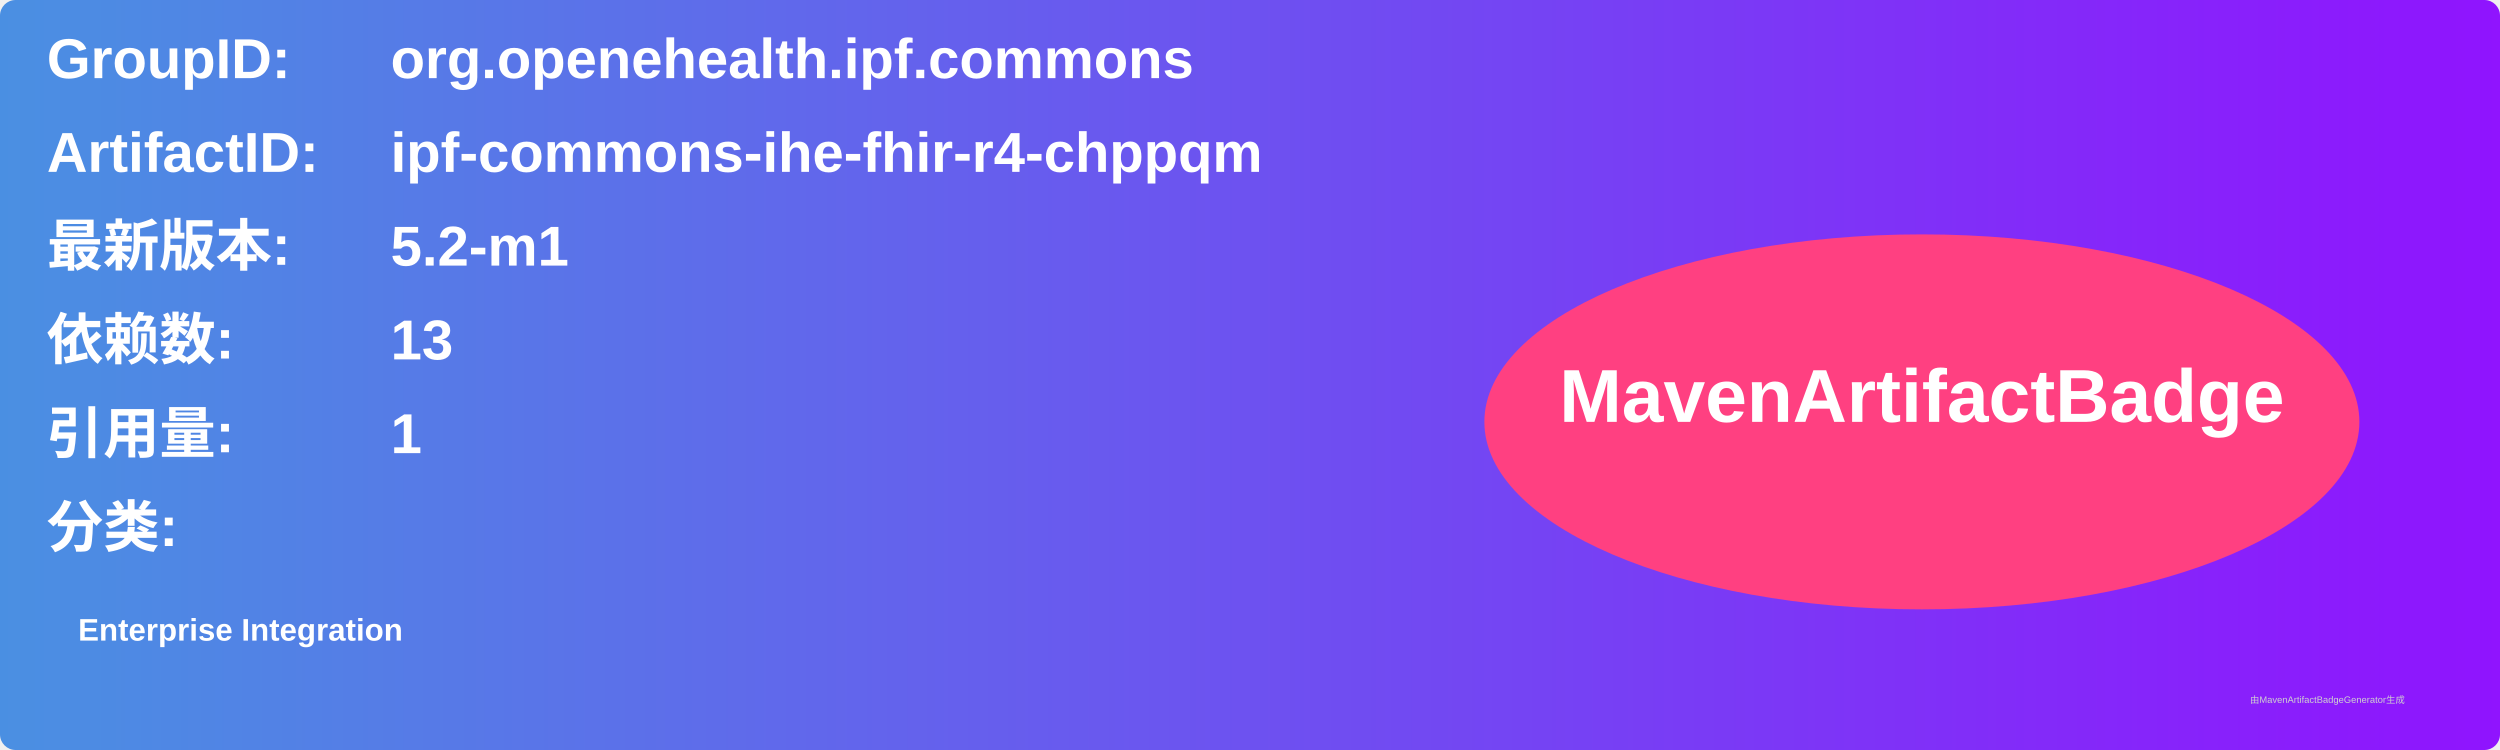
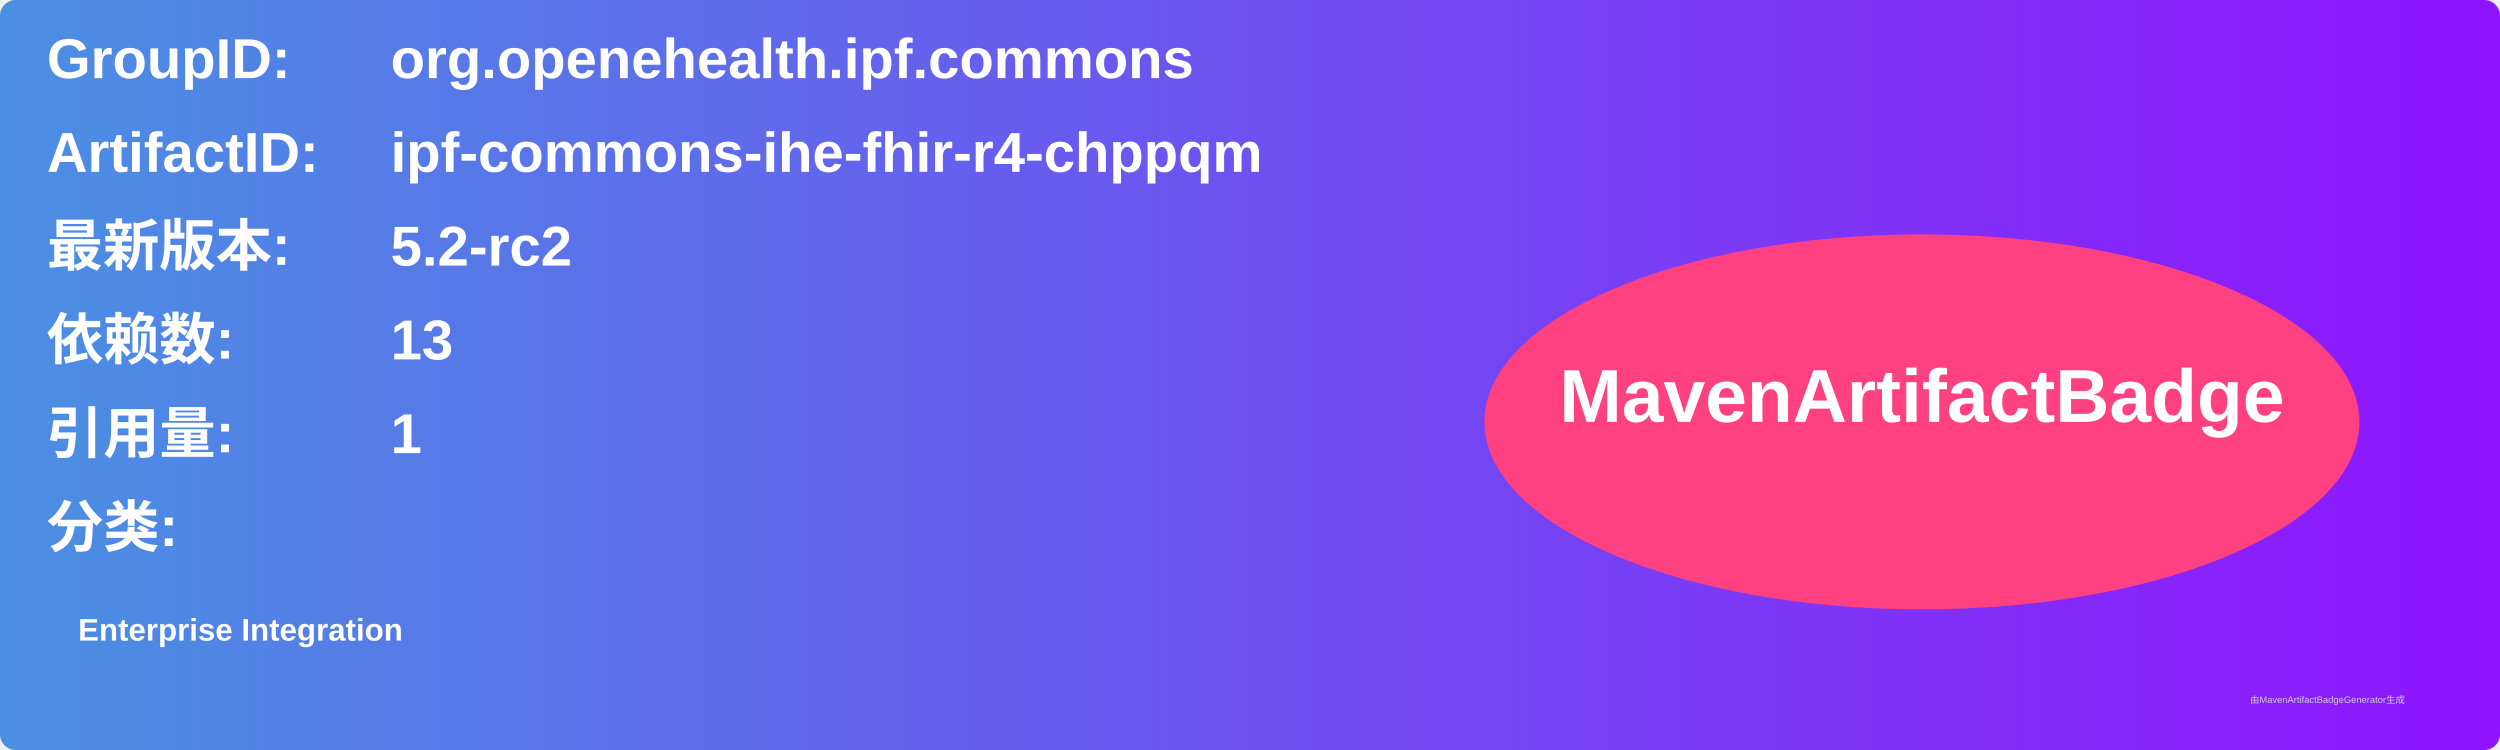
<svg xmlns="http://www.w3.org/2000/svg" width="800" height="240" viewBox="0 0 800 240">
  <linearGradient id="grad" x1="0%" y1="0%" x2="100%" y2="0%">
    <stop offset="0%" stop-color="#4a90e2" />
    <stop offset="100%" stop-color="#9013fe" />
  </linearGradient>
  <rect width="100%" height="100%" rx="5" ry="5" fill="url(#grad)" />
  <g transform="translate(15, 15)">
    <text x="0" y="10" font-family="Arial" font-size="18" fill="white" font-weight="bold" width="260">GroupID:</text>
    <text x="110" y="10" font-family="Arial" font-size="18" fill="white" font-weight="bold" width="460">org.openehealth.ipf.commons</text>
    <text x="0" y="40" font-family="Arial" font-size="18" fill="white" font-weight="bold" width="260">ArtifactID:</text>
    <text x="110" y="40" font-family="Arial" font-size="18" fill="white" font-weight="bold" width="460">ipf-commons-ihe-fhir-r4-chppqm</text>
    <text x="0" y="70" font-family="Arial" font-size="18" fill="white" font-weight="bold">最新版本:</text>
    <text x="110" y="70" font-family="Arial" font-size="18" fill="white" font-weight="bold">
-       <tspan font-weight="bold">5.2-m1</tspan>
+       <tspan font-weight="bold">5.2-rc2</tspan>
    </text>
    <text x="0" y="100" font-family="Arial" font-size="18" fill="white" font-weight="bold">依赖数: </text>
    <text x="110" y="100" font-family="Arial" font-size="18" fill="white">
      <tspan font-weight="bold">13</tspan>
    </text>
    <text x="0" y="130" font-family="Arial" font-size="18" fill="white" font-weight="bold">引用量: </text>
    <text x="110" y="130" font-family="Arial" font-size="18" fill="white">
      <tspan font-weight="bold">1</tspan>
    </text>
    <text x="0" y="160" font-family="Arial" font-size="18" fill="white" font-weight="bold">分类:</text>
    <text x="10" y="190" font-family="Arial" font-size="10" fill="white">
      <tspan font-weight="bold">Enterprise Integration</tspan>
    </text>
    <ellipse cx="600" cy="120" rx="140" ry="60" fill="#ff4081" />
    <text x="600" y="120" text-anchor="middle" font-family="Arial" font-size="24" fill="white" font-weight="bold">MavenArtifactBadge</text>
  </g>
  <text x="720" y="225" font-family="Arial" font-size="3" fill="#d0d0d0">由MavenArtifactBadgeGenerator生成</text>
</svg>
